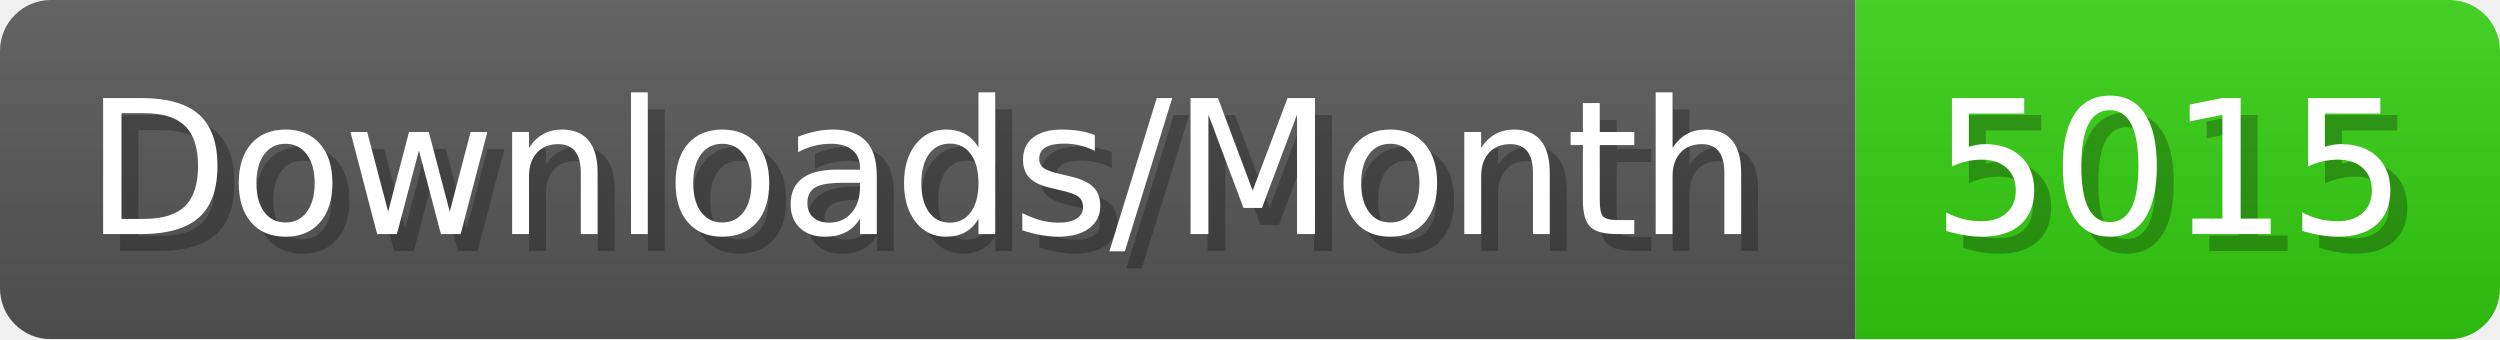
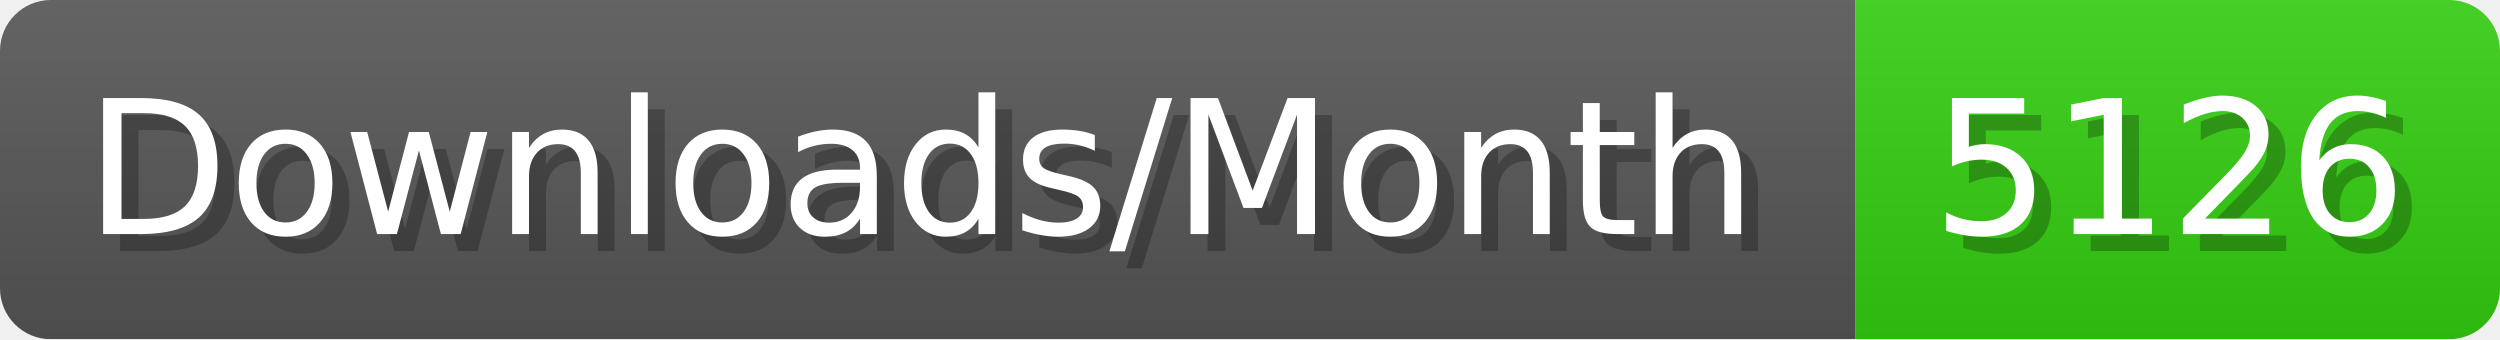
- <svg xmlns="http://www.w3.org/2000/svg" width="147.4" height="20" viewBox="0 0 1474 200" role="img" aria-label="Downloads/Month: 5015">
+ <svg xmlns="http://www.w3.org/2000/svg" width="147.4" height="20" viewBox="0 0 1474 200" role="img" aria-label="Downloads/Month: 5126">
  <linearGradient id="YlXUI" x2="0" y2="100%">
    <stop offset="0" stop-opacity=".1" stop-color="#EEE" />
    <stop offset="1" stop-opacity=".1" />
  </linearGradient>
  <mask id="JHhop">
    <rect width="1474" height="200" rx="30" fill="#FFF" />
  </mask>
  <g mask="url(#JHhop)">
    <rect width="1094" height="200" fill="#555" />
    <rect width="380" height="200" fill="#3C1" x="1094" />
    <rect width="1474" height="200" fill="url(#YlXUI)" />
  </g>
  <g aria-hidden="true" fill="#fff" text-anchor="start" font-family="Verdana,DejaVu Sans,sans-serif" font-size="110">
    <text x="60" y="148" textLength="994" fill="#000" opacity="0.25">Downloads/Month</text>
    <text x="50" y="138" textLength="994">Downloads/Month</text>
-     <text x="1149" y="148" textLength="280" fill="#000" opacity="0.25">5015</text>
-     <text x="1139" y="138" textLength="280">5015</text>
+     <text x="1149" y="148" textLength="280" fill="#000" opacity="0.25">5126</text>
+     <text x="1139" y="138" textLength="280">5126</text>
  </g>
</svg>
